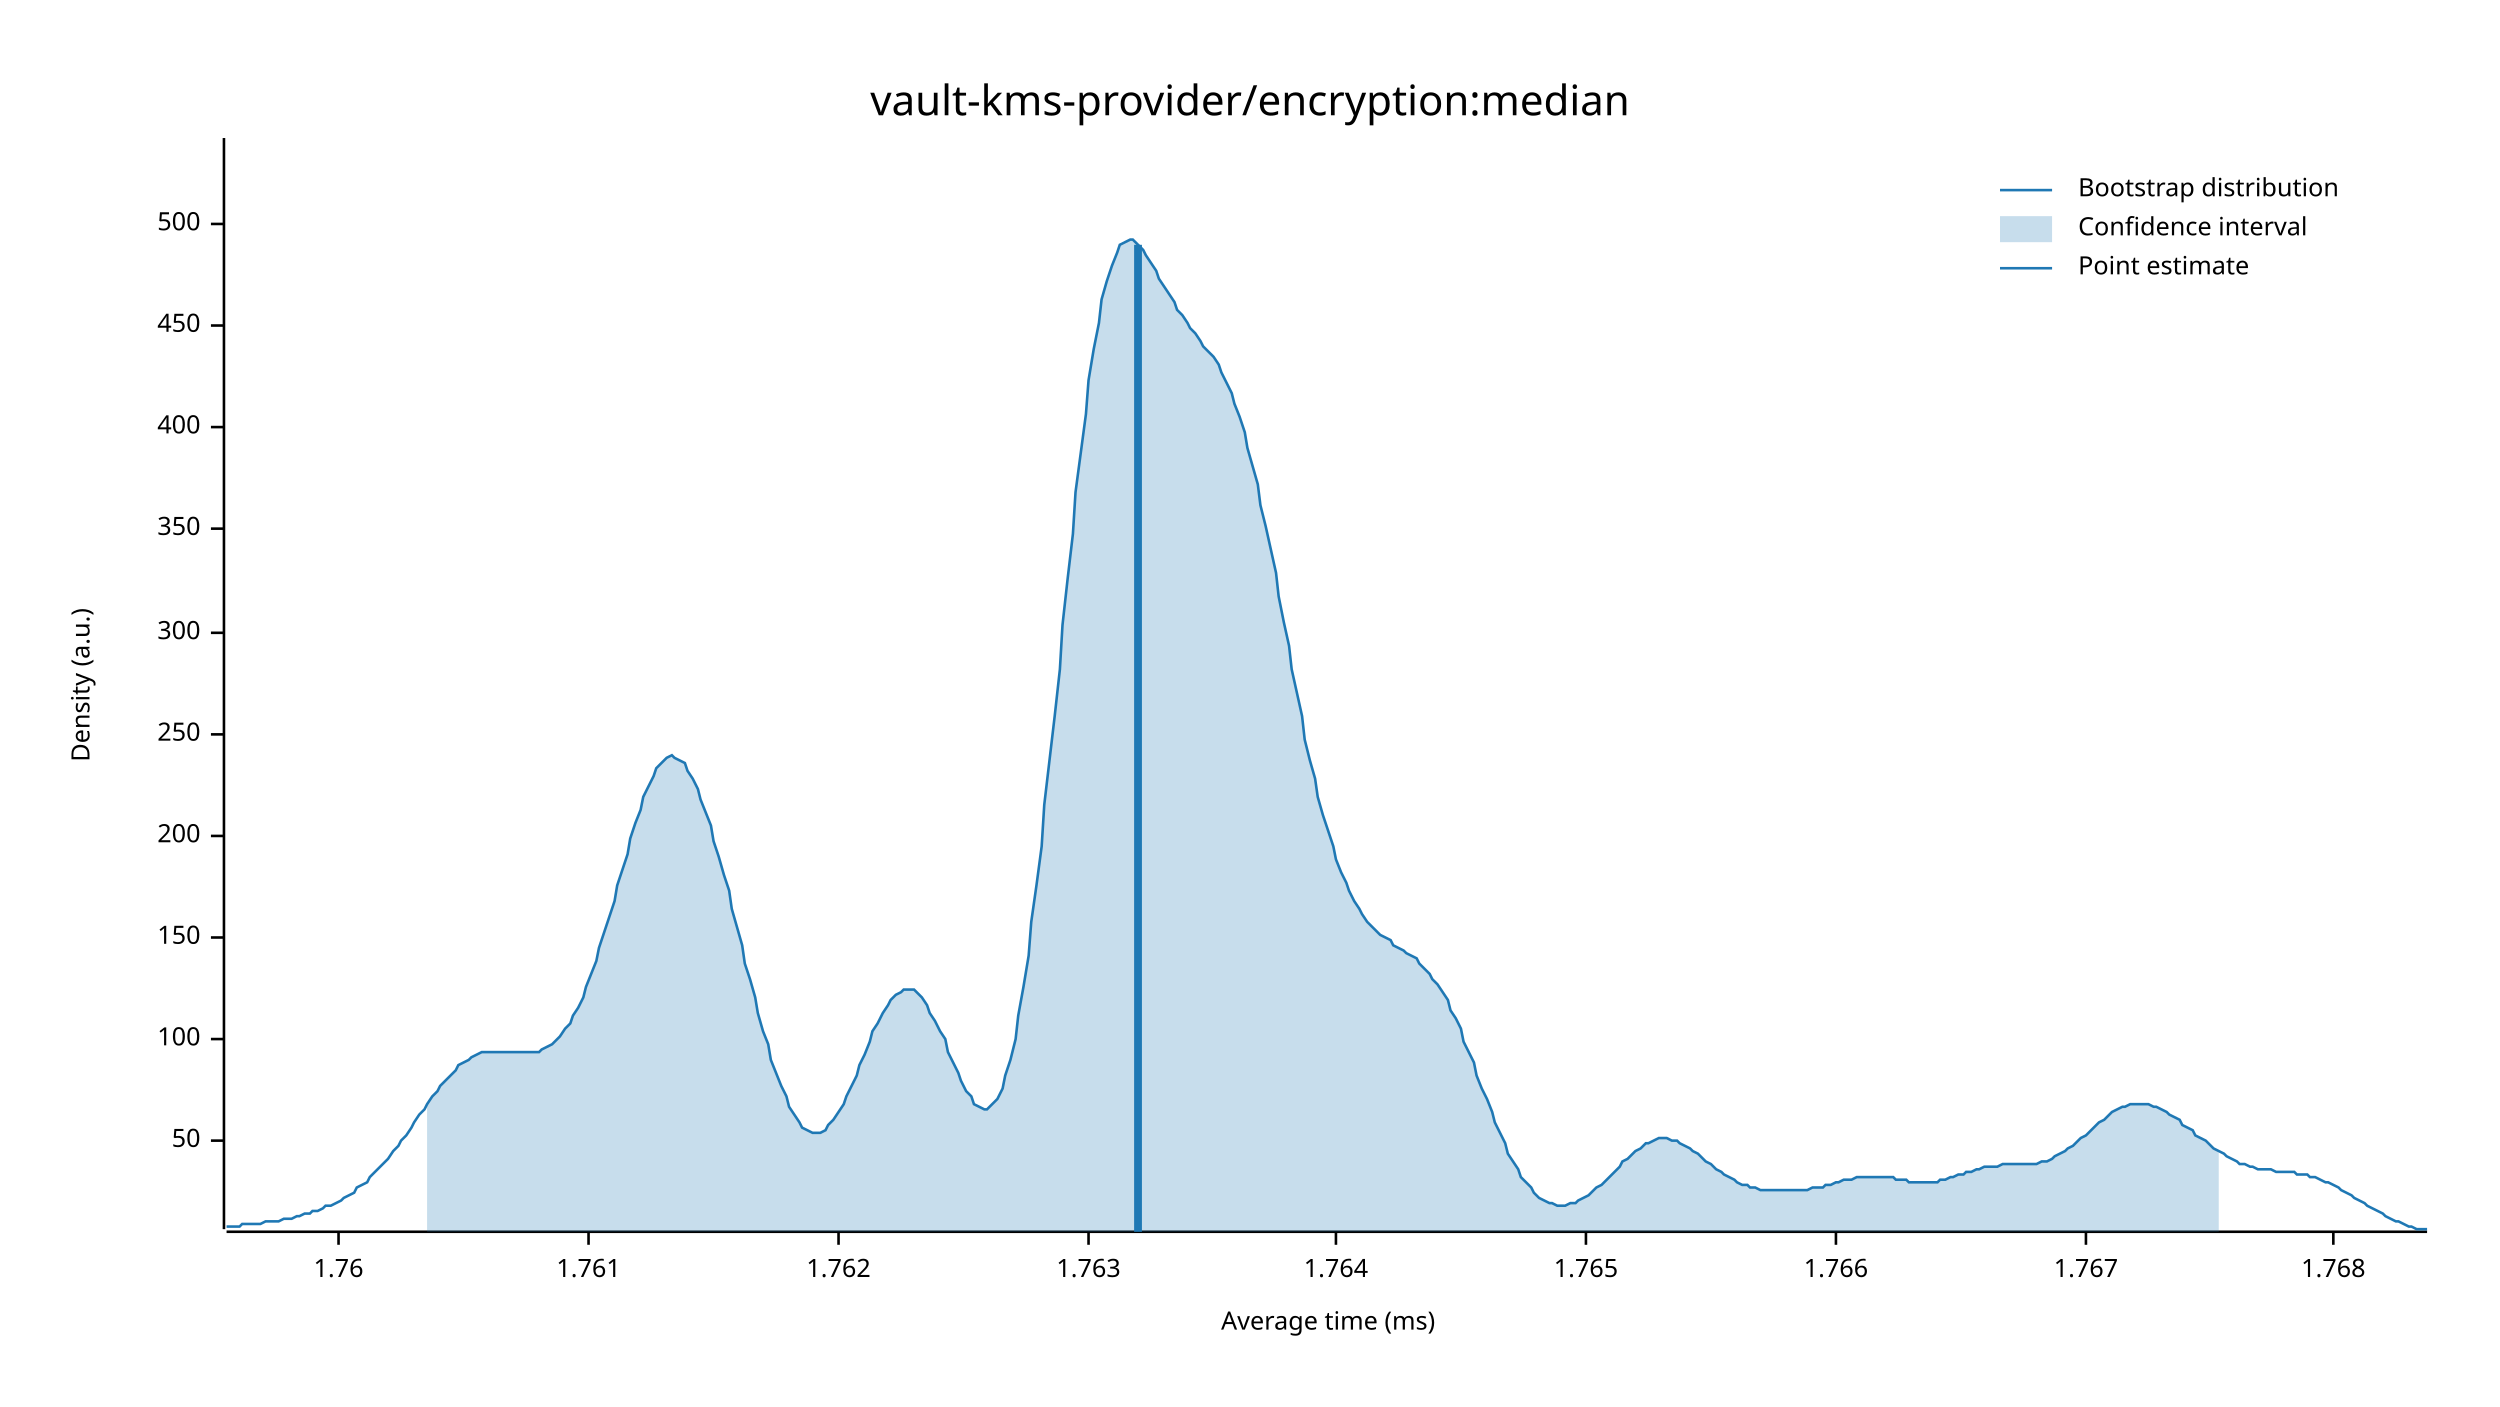
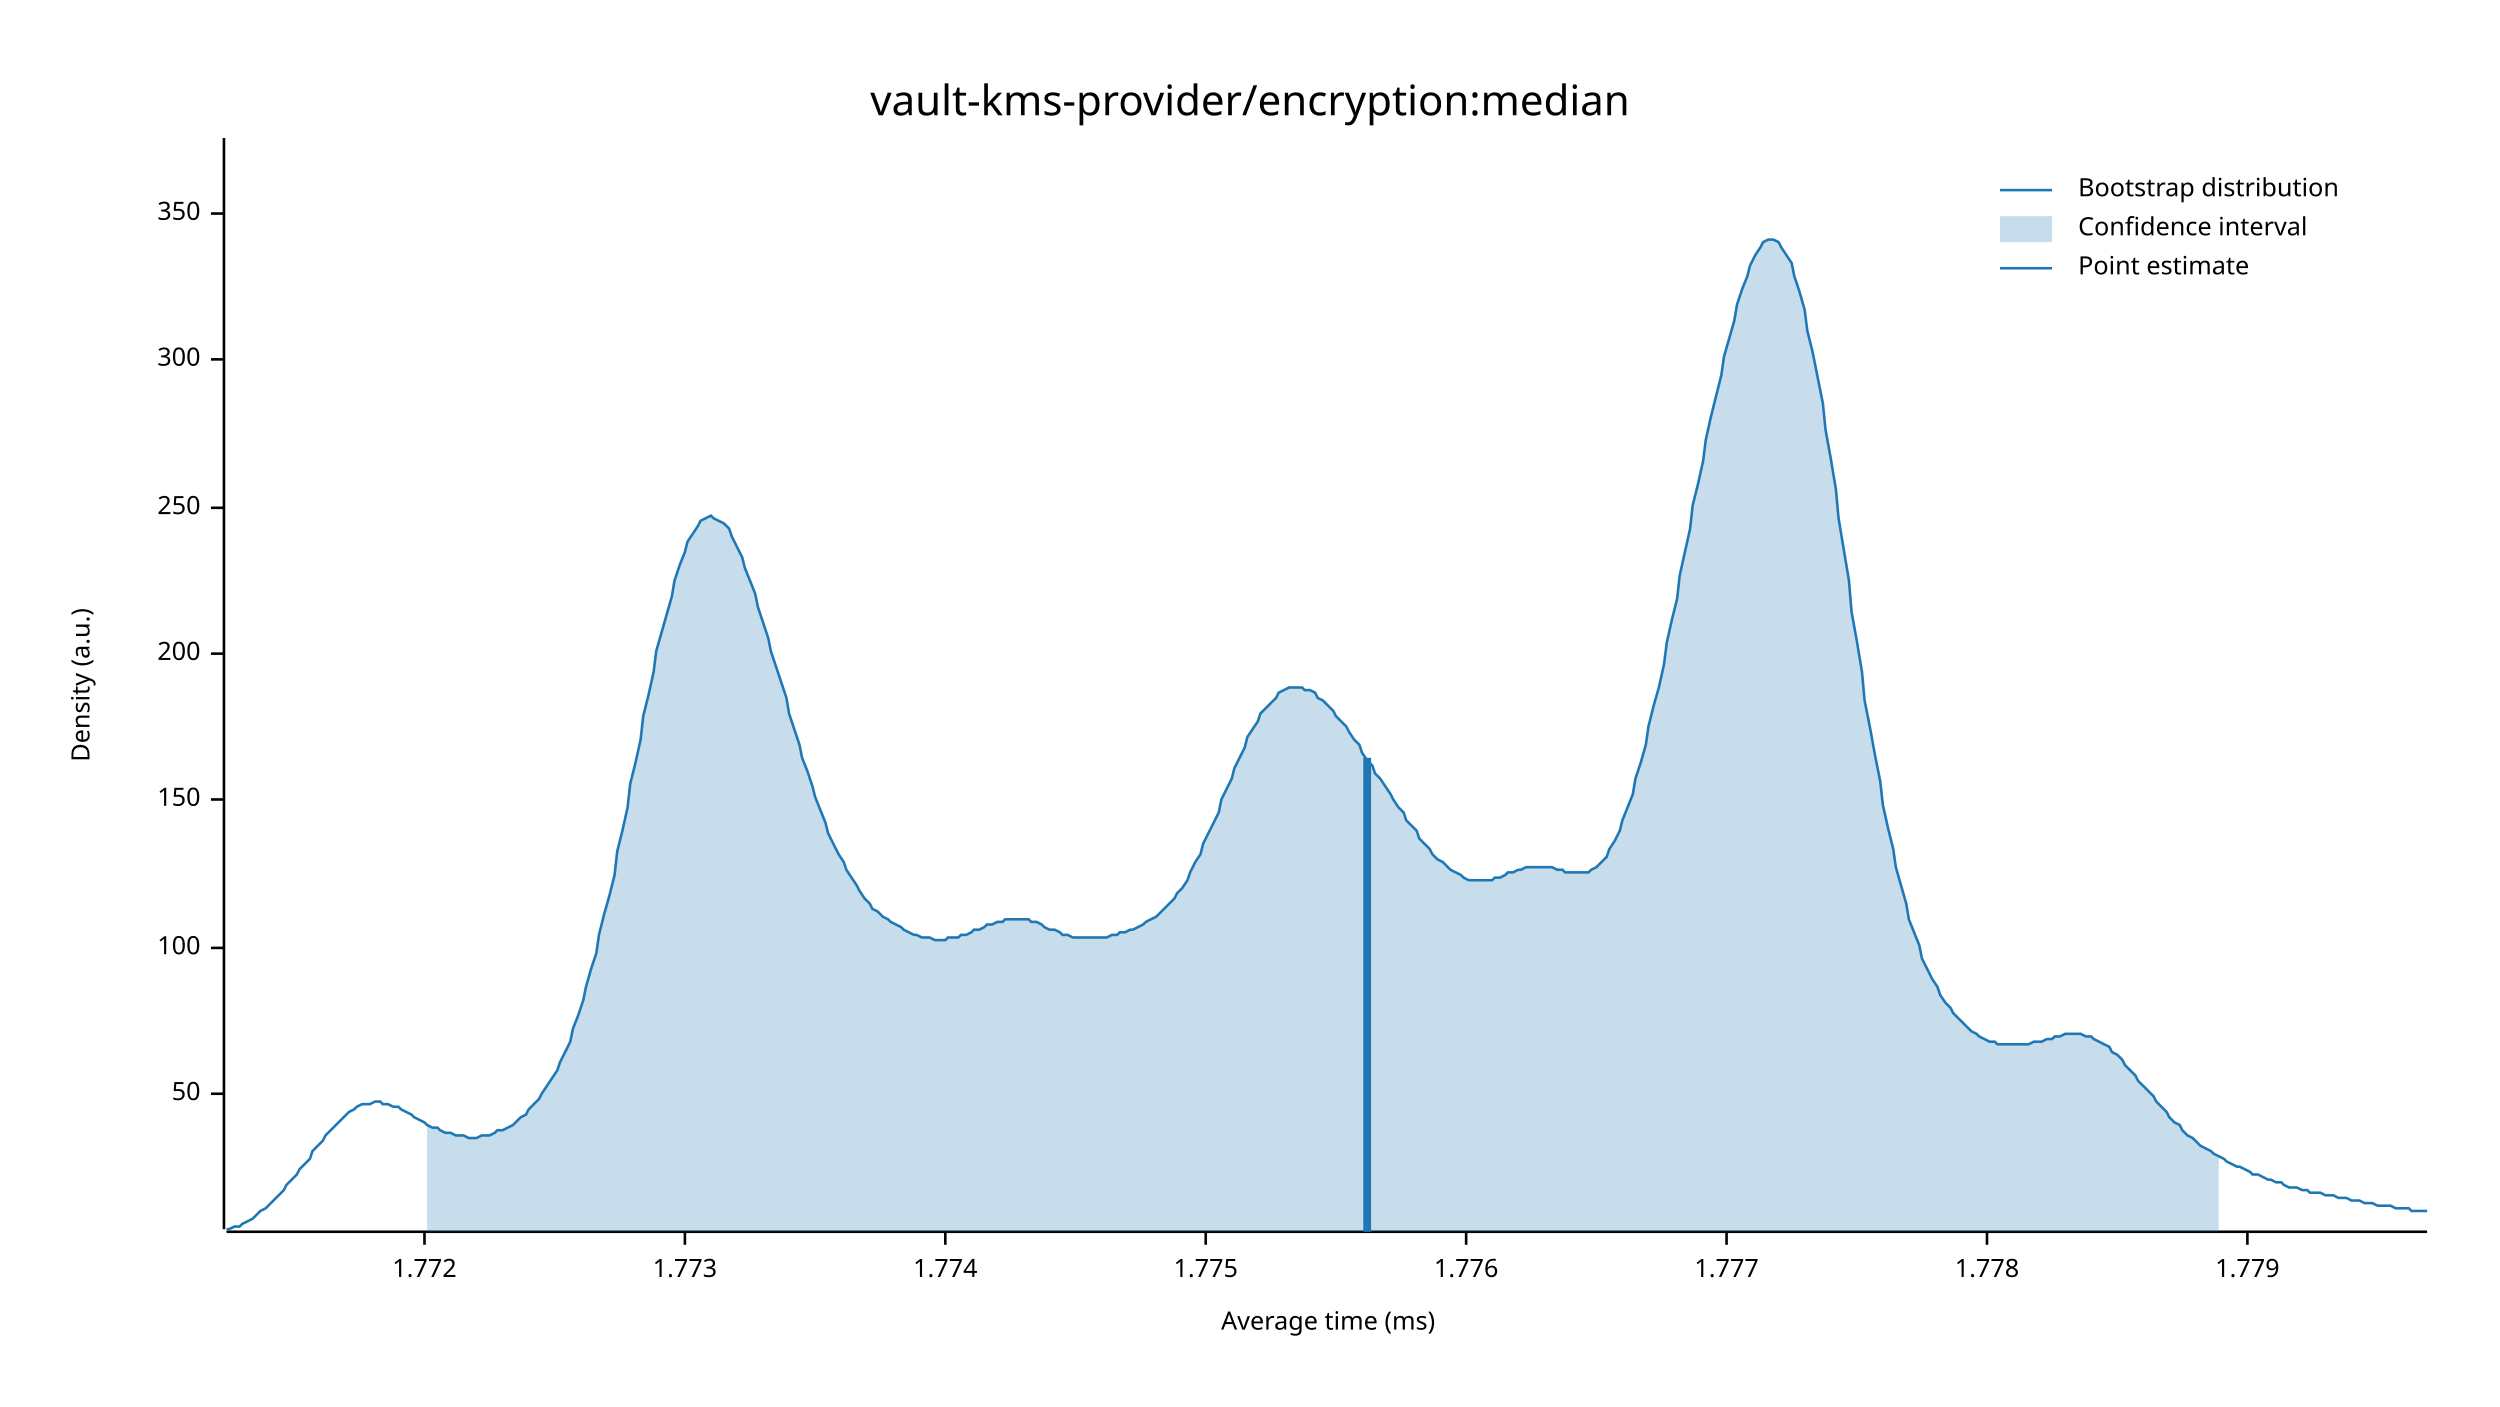
<svg xmlns="http://www.w3.org/2000/svg" width="960" height="540" viewBox="0 0 960 540">
  <text x="480" y="32" dy="0.76em" text-anchor="middle" font-family="sans-serif" font-size="16.129" opacity="1" fill="#000000">
vault-kms-provider/encryption:median
</text>
  <text x="27" y="263" dy="0.76em" text-anchor="middle" font-family="sans-serif" font-size="9.677" opacity="1" fill="#000000" transform="rotate(270, 27, 263)">
Density (a.u.)
</text>
  <text x="510" y="513" dy="-0.5ex" text-anchor="middle" font-family="sans-serif" font-size="9.677" opacity="1" fill="#000000">
Average time (ms)
</text>
  <polyline fill="none" opacity="1" stroke="#000000" stroke-width="1" points="86,53 86,472 " />
-   <text x="77" y="438" dy="0.5ex" text-anchor="end" font-family="sans-serif" font-size="9.677" opacity="1" fill="#000000">
+   <text x="77" y="420" dy="0.5ex" text-anchor="end" font-family="sans-serif" font-size="9.677" opacity="1" fill="#000000">
50
</text>
-   <polyline fill="none" opacity="1" stroke="#000000" stroke-width="1" points="81,438 86,438 " />
-   <text x="77" y="399" dy="0.5ex" text-anchor="end" font-family="sans-serif" font-size="9.677" opacity="1" fill="#000000">
+   <polyline fill="none" opacity="1" stroke="#000000" stroke-width="1" points="81,420 86,420 " />
+   <text x="77" y="364" dy="0.5ex" text-anchor="end" font-family="sans-serif" font-size="9.677" opacity="1" fill="#000000">
100
</text>
-   <polyline fill="none" opacity="1" stroke="#000000" stroke-width="1" points="81,399 86,399 " />
-   <text x="77" y="360" dy="0.5ex" text-anchor="end" font-family="sans-serif" font-size="9.677" opacity="1" fill="#000000">
+   <polyline fill="none" opacity="1" stroke="#000000" stroke-width="1" points="81,364 86,364 " />
+   <text x="77" y="307" dy="0.5ex" text-anchor="end" font-family="sans-serif" font-size="9.677" opacity="1" fill="#000000">
150
</text>
-   <polyline fill="none" opacity="1" stroke="#000000" stroke-width="1" points="81,360 86,360 " />
-   <text x="77" y="321" dy="0.5ex" text-anchor="end" font-family="sans-serif" font-size="9.677" opacity="1" fill="#000000">
+   <polyline fill="none" opacity="1" stroke="#000000" stroke-width="1" points="81,307 86,307 " />
+   <text x="77" y="251" dy="0.5ex" text-anchor="end" font-family="sans-serif" font-size="9.677" opacity="1" fill="#000000">
200
</text>
-   <polyline fill="none" opacity="1" stroke="#000000" stroke-width="1" points="81,321 86,321 " />
-   <text x="77" y="282" dy="0.5ex" text-anchor="end" font-family="sans-serif" font-size="9.677" opacity="1" fill="#000000">
+   <polyline fill="none" opacity="1" stroke="#000000" stroke-width="1" points="81,251 86,251 " />
+   <text x="77" y="195" dy="0.5ex" text-anchor="end" font-family="sans-serif" font-size="9.677" opacity="1" fill="#000000">
250
</text>
-   <polyline fill="none" opacity="1" stroke="#000000" stroke-width="1" points="81,282 86,282 " />
-   <text x="77" y="243" dy="0.5ex" text-anchor="end" font-family="sans-serif" font-size="9.677" opacity="1" fill="#000000">
+   <polyline fill="none" opacity="1" stroke="#000000" stroke-width="1" points="81,195 86,195 " />
+   <text x="77" y="138" dy="0.5ex" text-anchor="end" font-family="sans-serif" font-size="9.677" opacity="1" fill="#000000">
300
</text>
-   <polyline fill="none" opacity="1" stroke="#000000" stroke-width="1" points="81,243 86,243 " />
-   <text x="77" y="203" dy="0.5ex" text-anchor="end" font-family="sans-serif" font-size="9.677" opacity="1" fill="#000000">
+   <polyline fill="none" opacity="1" stroke="#000000" stroke-width="1" points="81,138 86,138 " />
+   <text x="77" y="82" dy="0.5ex" text-anchor="end" font-family="sans-serif" font-size="9.677" opacity="1" fill="#000000">
350
</text>
-   <polyline fill="none" opacity="1" stroke="#000000" stroke-width="1" points="81,203 86,203 " />
-   <text x="77" y="164" dy="0.5ex" text-anchor="end" font-family="sans-serif" font-size="9.677" opacity="1" fill="#000000">
- 400
+   <polyline fill="none" opacity="1" stroke="#000000" stroke-width="1" points="81,82 86,82 " />
+   <polyline fill="none" opacity="1" stroke="#000000" stroke-width="1" points="87,473 932,473 " />
+   <text x="163" y="483" dy="0.76em" text-anchor="middle" font-family="sans-serif" font-size="9.677" opacity="1" fill="#000000">
+ 1.772
</text>
-   <polyline fill="none" opacity="1" stroke="#000000" stroke-width="1" points="81,164 86,164 " />
-   <text x="77" y="125" dy="0.5ex" text-anchor="end" font-family="sans-serif" font-size="9.677" opacity="1" fill="#000000">
- 450
+   <polyline fill="none" opacity="1" stroke="#000000" stroke-width="1" points="163,473 163,478 " />
+   <text x="263" y="483" dy="0.76em" text-anchor="middle" font-family="sans-serif" font-size="9.677" opacity="1" fill="#000000">
+ 1.773
</text>
-   <polyline fill="none" opacity="1" stroke="#000000" stroke-width="1" points="81,125 86,125 " />
-   <text x="77" y="86" dy="0.5ex" text-anchor="end" font-family="sans-serif" font-size="9.677" opacity="1" fill="#000000">
- 500
+   <polyline fill="none" opacity="1" stroke="#000000" stroke-width="1" points="263,473 263,478 " />
+   <text x="363" y="483" dy="0.76em" text-anchor="middle" font-family="sans-serif" font-size="9.677" opacity="1" fill="#000000">
+ 1.774
</text>
-   <polyline fill="none" opacity="1" stroke="#000000" stroke-width="1" points="81,86 86,86 " />
-   <polyline fill="none" opacity="1" stroke="#000000" stroke-width="1" points="87,473 932,473 " />
-   <text x="130" y="483" dy="0.76em" text-anchor="middle" font-family="sans-serif" font-size="9.677" opacity="1" fill="#000000">
- 1.76
+   <polyline fill="none" opacity="1" stroke="#000000" stroke-width="1" points="363,473 363,478 " />
+   <text x="463" y="483" dy="0.76em" text-anchor="middle" font-family="sans-serif" font-size="9.677" opacity="1" fill="#000000">
+ 1.775
</text>
-   <polyline fill="none" opacity="1" stroke="#000000" stroke-width="1" points="130,473 130,478 " />
-   <text x="226" y="483" dy="0.76em" text-anchor="middle" font-family="sans-serif" font-size="9.677" opacity="1" fill="#000000">
- 1.761
+   <polyline fill="none" opacity="1" stroke="#000000" stroke-width="1" points="463,473 463,478 " />
+   <text x="563" y="483" dy="0.76em" text-anchor="middle" font-family="sans-serif" font-size="9.677" opacity="1" fill="#000000">
+ 1.776
</text>
-   <polyline fill="none" opacity="1" stroke="#000000" stroke-width="1" points="226,473 226,478 " />
-   <text x="322" y="483" dy="0.76em" text-anchor="middle" font-family="sans-serif" font-size="9.677" opacity="1" fill="#000000">
- 1.762
+   <polyline fill="none" opacity="1" stroke="#000000" stroke-width="1" points="563,473 563,478 " />
+   <text x="663" y="483" dy="0.76em" text-anchor="middle" font-family="sans-serif" font-size="9.677" opacity="1" fill="#000000">
+ 1.777
</text>
-   <polyline fill="none" opacity="1" stroke="#000000" stroke-width="1" points="322,473 322,478 " />
-   <text x="418" y="483" dy="0.76em" text-anchor="middle" font-family="sans-serif" font-size="9.677" opacity="1" fill="#000000">
- 1.763
+   <polyline fill="none" opacity="1" stroke="#000000" stroke-width="1" points="663,473 663,478 " />
+   <text x="763" y="483" dy="0.76em" text-anchor="middle" font-family="sans-serif" font-size="9.677" opacity="1" fill="#000000">
+ 1.778
</text>
-   <polyline fill="none" opacity="1" stroke="#000000" stroke-width="1" points="418,473 418,478 " />
-   <text x="513" y="483" dy="0.76em" text-anchor="middle" font-family="sans-serif" font-size="9.677" opacity="1" fill="#000000">
- 1.764
+   <polyline fill="none" opacity="1" stroke="#000000" stroke-width="1" points="763,473 763,478 " />
+   <text x="863" y="483" dy="0.76em" text-anchor="middle" font-family="sans-serif" font-size="9.677" opacity="1" fill="#000000">
+ 1.779
</text>
-   <polyline fill="none" opacity="1" stroke="#000000" stroke-width="1" points="513,473 513,478 " />
-   <text x="609" y="483" dy="0.76em" text-anchor="middle" font-family="sans-serif" font-size="9.677" opacity="1" fill="#000000">
- 1.765
- </text>
-   <polyline fill="none" opacity="1" stroke="#000000" stroke-width="1" points="609,473 609,478 " />
-   <text x="705" y="483" dy="0.76em" text-anchor="middle" font-family="sans-serif" font-size="9.677" opacity="1" fill="#000000">
- 1.766
- </text>
-   <polyline fill="none" opacity="1" stroke="#000000" stroke-width="1" points="705,473 705,478 " />
-   <text x="801" y="483" dy="0.76em" text-anchor="middle" font-family="sans-serif" font-size="9.677" opacity="1" fill="#000000">
- 1.767
- </text>
-   <polyline fill="none" opacity="1" stroke="#000000" stroke-width="1" points="801,473 801,478 " />
-   <text x="896" y="483" dy="0.76em" text-anchor="middle" font-family="sans-serif" font-size="9.677" opacity="1" fill="#000000">
- 1.768
- </text>
-   <polyline fill="none" opacity="1" stroke="#000000" stroke-width="1" points="896,473 896,478 " />
-   <polyline fill="none" opacity="1" stroke="#1F78B4" stroke-width="1" points="87,471 88,471 90,471 92,471 93,470 95,470 97,470 98,470 100,470 102,469 103,469 105,469 107,469 109,468 110,468 112,468 114,467 115,467 117,466 119,466 120,465 122,465 124,464 125,463 127,463 129,462 131,461 132,460 134,459 136,458 137,456 139,455 141,454 142,452 144,450 146,448 147,447 149,445 151,442 153,440 154,438 156,436 158,433 159,431 161,428 163,426 164,424 166,421 168,419 169,417 171,415 173,413 175,411 176,409 178,408 180,407 181,406 183,405 185,404 186,404 188,404 190,404 191,404 193,404 195,404 197,404 198,404 200,404 202,404 203,404 205,404 207,404 208,403 210,402 212,401 214,399 215,398 217,395 219,393 220,390 222,387 224,383 225,379 227,374 229,369 230,364 232,358 234,352 236,346 237,340 239,334 241,328 242,322 244,316 246,311 247,306 249,302 251,298 252,295 254,293 256,291 258,290 259,291 261,292 263,293 264,296 266,299 268,303 269,307 271,312 273,317 274,323 276,329 278,336 280,342 281,349 283,356 285,363 286,370 288,376 290,383 291,389 293,396 295,401 296,407 298,412 300,417 302,421 303,425 305,428 307,431 308,433 310,434 312,435 313,435 315,435 317,434 318,432 320,430 322,427 324,424 325,421 327,417 329,413 330,409 332,405 334,400 335,396 337,393 339,389 341,386 342,384 344,382 346,381 347,380 349,380 351,380 352,381 354,383 356,386 357,389 359,392 361,396 363,399 364,404 366,408 368,412 369,415 371,419 373,421 374,424 376,425 378,426 379,426 381,424 383,422 385,418 386,413 388,407 390,399 391,390 393,379 395,367 396,354 398,340 400,325 401,309 403,292 405,275 407,257 408,240 410,222 412,205 413,189 415,174 417,159 418,146 420,134 422,124 423,115 425,108 427,102 429,97 430,94 432,93 434,92 435,92 437,94 439,96 440,98 442,101 444,104 445,107 447,110 449,113 451,116 452,119 454,121 456,124 457,126 459,128 461,131 462,133 464,135 466,137 468,140 469,143 471,147 473,151 474,155 476,160 478,166 479,172 481,179 483,186 484,194 486,202 488,211 490,220 491,229 493,239 495,248 496,257 498,266 500,275 501,284 503,292 505,299 506,306 508,313 510,319 512,325 513,330 515,335 517,339 518,342 520,346 522,349 523,351 525,354 527,356 528,357 530,359 532,360 534,361 535,363 537,364 539,365 540,366 542,367 544,368 545,370 547,372 549,374 550,376 552,378 554,381 556,384 557,388 559,391 561,395 562,400 564,404 566,408 567,413 569,418 571,422 573,427 574,431 576,435 578,439 579,443 581,446 583,449 584,452 586,454 588,456 589,458 591,460 593,461 595,462 596,462 598,463 600,463 601,463 603,462 605,462 606,461 608,460 610,459 611,458 613,456 615,455 617,453 618,452 620,450 622,448 623,446 625,445 627,443 628,442 630,441 632,439 633,439 635,438 637,437 639,437 640,437 642,438 644,438 645,439 647,440 649,441 650,442 652,443 654,445 655,446 657,447 659,449 661,450 662,451 664,452 666,453 667,454 669,455 671,455 672,456 674,456 676,457 677,457 679,457 681,457 683,457 684,457 686,457 688,457 689,457 691,457 693,457 694,457 696,456 698,456 700,456 701,455 703,455 705,454 706,454 708,453 710,453 711,453 713,452 715,452 716,452 718,452 720,452 722,452 723,452 725,452 727,452 728,453 730,453 732,453 733,454 735,454 737,454 738,454 740,454 742,454 744,454 745,453 747,453 749,452 750,452 752,451 754,451 755,450 757,450 759,449 760,449 762,448 764,448 766,448 767,448 769,447 771,447 772,447 774,447 776,447 777,447 779,447 781,447 782,447 784,446 786,446 788,445 789,444 791,443 793,442 794,441 796,440 798,438 799,437 801,436 803,434 804,433 806,431 808,430 810,428 811,427 813,426 815,425 816,425 818,424 820,424 821,424 823,424 825,424 827,425 828,425 830,426 832,427 833,428 835,429 837,430 838,432 840,433 842,434 843,436 845,437 847,438 849,440 850,441 852,442 854,443 855,444 857,445 859,446 860,447 862,447 864,448 865,448 867,449 869,449 871,449 872,449 874,450 876,450 877,450 879,450 881,450 882,451 884,451 886,451 887,452 889,452 891,453 893,454 894,454 896,455 898,456 899,457 901,458 903,459 904,460 906,461 908,462 909,463 911,464 913,465 915,466 916,467 918,468 920,469 921,469 923,470 925,471 926,471 928,472 930,472 932,472 " />
-   <polygon opacity="0.25" fill="#1F78B4" points="164,424 166,421 168,419 169,417 171,415 173,413 175,411 176,409 178,408 180,407 181,406 183,405 185,404 186,404 188,404 190,404 191,404 193,404 195,404 197,404 198,404 200,404 202,404 203,404 205,404 207,404 208,403 210,402 212,401 214,399 215,398 217,395 219,393 220,390 222,387 224,383 225,379 227,374 229,369 230,364 232,358 234,352 236,346 237,340 239,334 241,328 242,322 244,316 246,311 247,306 249,302 251,298 252,295 254,293 256,291 258,290 259,291 261,292 263,293 264,296 266,299 268,303 269,307 271,312 273,317 274,323 276,329 278,336 280,342 281,349 283,356 285,363 286,370 288,376 290,383 291,389 293,396 295,401 296,407 298,412 300,417 302,421 303,425 305,428 307,431 308,433 310,434 312,435 313,435 315,435 317,434 318,432 320,430 322,427 324,424 325,421 327,417 329,413 330,409 332,405 334,400 335,396 337,393 339,389 341,386 342,384 344,382 346,381 347,380 349,380 351,380 352,381 354,383 356,386 357,389 359,392 361,396 363,399 364,404 366,408 368,412 369,415 371,419 373,421 374,424 376,425 378,426 379,426 381,424 383,422 385,418 386,413 388,407 390,399 391,390 393,379 395,367 396,354 398,340 400,325 401,309 403,292 405,275 407,257 408,240 410,222 412,205 413,189 415,174 417,159 418,146 420,134 422,124 423,115 425,108 427,102 429,97 430,94 432,93 434,92 435,92 437,94 439,96 440,98 442,101 444,104 445,107 447,110 449,113 451,116 452,119 454,121 456,124 457,126 459,128 461,131 462,133 464,135 466,137 468,140 469,143 471,147 473,151 474,155 476,160 478,166 479,172 481,179 483,186 484,194 486,202 488,211 490,220 491,229 493,239 495,248 496,257 498,266 500,275 501,284 503,292 505,299 506,306 508,313 510,319 512,325 513,330 515,335 517,339 518,342 520,346 522,349 523,351 525,354 527,356 528,357 530,359 532,360 534,361 535,363 537,364 539,365 540,366 542,367 544,368 545,370 547,372 549,374 550,376 552,378 554,381 556,384 557,388 559,391 561,395 562,400 564,404 566,408 567,413 569,418 571,422 573,427 574,431 576,435 578,439 579,443 581,446 583,449 584,452 586,454 588,456 589,458 591,460 593,461 595,462 596,462 598,463 600,463 601,463 603,462 605,462 606,461 608,460 610,459 611,458 613,456 615,455 617,453 618,452 620,450 622,448 623,446 625,445 627,443 628,442 630,441 632,439 633,439 635,438 637,437 639,437 640,437 642,438 644,438 645,439 647,440 649,441 650,442 652,443 654,445 655,446 657,447 659,449 661,450 662,451 664,452 666,453 667,454 669,455 671,455 672,456 674,456 676,457 677,457 679,457 681,457 683,457 684,457 686,457 688,457 689,457 691,457 693,457 694,457 696,456 698,456 700,456 701,455 703,455 705,454 706,454 708,453 710,453 711,453 713,452 715,452 716,452 718,452 720,452 722,452 723,452 725,452 727,452 728,453 730,453 732,453 733,454 735,454 737,454 738,454 740,454 742,454 744,454 745,453 747,453 749,452 750,452 752,451 754,451 755,450 757,450 759,449 760,449 762,448 764,448 766,448 767,448 769,447 771,447 772,447 774,447 776,447 777,447 779,447 781,447 782,447 784,446 786,446 788,445 789,444 791,443 793,442 794,441 796,440 798,438 799,437 801,436 803,434 804,433 806,431 808,430 810,428 811,427 813,426 815,425 816,425 818,424 820,424 821,424 823,424 825,424 827,425 828,425 830,426 832,427 833,428 835,429 837,430 838,432 840,433 842,434 843,436 845,437 847,438 849,440 850,441 852,442 852,473 164,473 " />
-   <polyline fill="none" opacity="1" stroke="#1F78B4" stroke-width="3" points="437,473 437,94 " />
+   <polyline fill="none" opacity="1" stroke="#000000" stroke-width="1" points="863,473 863,478 " />
+   <polyline fill="none" opacity="1" stroke="#1F78B4" stroke-width="1" points="87,472 88,472 90,471 92,471 93,470 95,469 97,468 98,467 100,465 102,464 103,463 105,461 107,459 109,457 110,455 112,453 114,451 115,449 117,447 119,445 120,442 122,440 124,438 125,436 127,434 129,432 131,430 132,429 134,427 136,426 137,425 139,424 141,424 142,424 144,423 146,423 147,424 149,424 151,425 153,425 154,426 156,427 158,428 159,429 161,430 163,431 164,432 166,433 168,433 169,434 171,435 173,435 175,436 176,436 178,436 180,437 181,437 183,437 185,436 186,436 188,436 190,435 191,434 193,434 195,433 197,432 198,431 200,429 202,428 203,426 205,424 207,422 208,420 210,417 212,414 214,411 215,408 217,404 219,400 220,395 222,390 224,384 225,379 227,372 229,366 230,359 232,351 234,344 236,336 237,327 239,319 241,310 242,301 244,293 246,284 247,275 249,267 251,258 252,250 254,243 256,236 258,229 259,223 261,217 263,212 264,208 266,205 268,202 269,200 271,199 273,198 274,199 276,200 278,201 280,203 281,206 283,210 285,214 286,218 288,223 290,228 291,233 293,239 295,245 296,250 298,256 300,262 302,268 303,274 305,280 307,286 308,291 310,296 312,302 313,306 315,311 317,316 318,320 320,324 322,328 324,331 325,334 327,337 329,340 330,342 332,345 334,347 335,349 337,350 339,352 341,353 342,354 344,355 346,356 347,357 349,358 351,359 352,359 354,360 356,360 357,360 359,361 361,361 363,361 364,360 366,360 368,360 369,359 371,359 373,358 374,357 376,357 378,356 379,355 381,355 383,354 385,354 386,353 388,353 390,353 391,353 393,353 395,353 396,354 398,354 400,355 401,356 403,357 405,357 407,358 408,359 410,359 412,360 413,360 415,360 417,360 418,360 420,360 422,360 423,360 425,360 427,359 429,359 430,358 432,358 434,357 435,357 437,356 439,355 440,354 442,353 444,352 445,351 447,349 449,347 451,345 452,343 454,341 456,338 457,335 459,331 461,328 462,324 464,320 466,316 468,312 469,307 471,303 473,299 474,295 476,291 478,287 479,283 481,280 483,277 484,274 486,272 488,270 490,268 491,266 493,265 495,264 496,264 498,264 500,264 501,265 503,265 505,266 506,268 508,269 510,271 512,273 513,275 515,277 517,279 518,281 520,284 522,286 523,289 525,292 527,294 528,297 530,299 532,302 534,305 535,307 537,310 539,312 540,315 542,317 544,319 545,322 547,324 549,326 550,328 552,330 554,331 556,333 557,334 559,335 561,336 562,337 564,338 566,338 567,338 569,338 571,338 573,338 574,337 576,337 578,336 579,335 581,335 583,334 584,334 586,333 588,333 589,333 591,333 593,333 595,333 596,333 598,334 600,334 601,335 603,335 605,335 606,335 608,335 610,335 611,334 613,333 615,331 617,329 618,326 620,323 622,319 623,315 625,310 627,305 628,299 630,293 632,286 633,279 635,271 637,264 639,255 640,247 642,238 644,230 645,221 647,212 649,203 650,194 652,186 654,177 655,169 657,160 659,152 661,144 662,137 664,130 666,123 667,117 669,111 671,106 672,102 674,98 676,95 677,93 679,92 681,92 683,93 684,95 686,98 688,101 689,106 691,112 693,119 694,127 696,135 698,145 700,155 701,165 703,176 705,188 706,199 708,211 710,223 711,235 713,246 715,258 716,269 718,279 720,290 722,300 723,309 725,318 727,326 728,333 730,340 732,347 733,353 735,358 737,363 738,368 740,372 742,376 744,379 745,382 747,385 749,387 750,389 752,391 754,393 755,394 757,396 759,397 760,398 762,399 764,400 766,400 767,401 769,401 771,401 772,401 774,401 776,401 777,401 779,401 781,400 782,400 784,400 786,399 788,399 789,398 791,398 793,397 794,397 796,397 798,397 799,397 801,398 803,398 804,399 806,400 808,401 810,402 811,404 813,405 815,407 816,409 818,411 820,413 821,415 823,417 825,419 827,421 828,423 830,425 832,427 833,429 835,431 837,432 838,434 840,436 842,437 843,438 845,440 847,441 849,442 850,443 852,444 854,445 855,446 857,447 859,448 860,448 862,449 864,450 865,451 867,451 869,452 871,453 872,453 874,454 876,454 877,455 879,456 881,456 882,456 884,457 886,457 887,458 889,458 891,458 893,459 894,459 896,459 898,460 899,460 901,460 903,461 904,461 906,461 908,462 909,462 911,462 913,463 915,463 916,463 918,463 920,464 921,464 923,464 925,464 926,465 928,465 930,465 932,465 " />
+   <polygon opacity="0.25" fill="#1F78B4" points="164,432 166,433 168,433 169,434 171,435 173,435 175,436 176,436 178,436 180,437 181,437 183,437 185,436 186,436 188,436 190,435 191,434 193,434 195,433 197,432 198,431 200,429 202,428 203,426 205,424 207,422 208,420 210,417 212,414 214,411 215,408 217,404 219,400 220,395 222,390 224,384 225,379 227,372 229,366 230,359 232,351 234,344 236,336 237,327 239,319 241,310 242,301 244,293 246,284 247,275 249,267 251,258 252,250 254,243 256,236 258,229 259,223 261,217 263,212 264,208 266,205 268,202 269,200 271,199 273,198 274,199 276,200 278,201 280,203 281,206 283,210 285,214 286,218 288,223 290,228 291,233 293,239 295,245 296,250 298,256 300,262 302,268 303,274 305,280 307,286 308,291 310,296 312,302 313,306 315,311 317,316 318,320 320,324 322,328 324,331 325,334 327,337 329,340 330,342 332,345 334,347 335,349 337,350 339,352 341,353 342,354 344,355 346,356 347,357 349,358 351,359 352,359 354,360 356,360 357,360 359,361 361,361 363,361 364,360 366,360 368,360 369,359 371,359 373,358 374,357 376,357 378,356 379,355 381,355 383,354 385,354 386,353 388,353 390,353 391,353 393,353 395,353 396,354 398,354 400,355 401,356 403,357 405,357 407,358 408,359 410,359 412,360 413,360 415,360 417,360 418,360 420,360 422,360 423,360 425,360 427,359 429,359 430,358 432,358 434,357 435,357 437,356 439,355 440,354 442,353 444,352 445,351 447,349 449,347 451,345 452,343 454,341 456,338 457,335 459,331 461,328 462,324 464,320 466,316 468,312 469,307 471,303 473,299 474,295 476,291 478,287 479,283 481,280 483,277 484,274 486,272 488,270 490,268 491,266 493,265 495,264 496,264 498,264 500,264 501,265 503,265 505,266 506,268 508,269 510,271 512,273 513,275 515,277 517,279 518,281 520,284 522,286 523,289 525,292 527,294 528,297 530,299 532,302 534,305 535,307 537,310 539,312 540,315 542,317 544,319 545,322 547,324 549,326 550,328 552,330 554,331 556,333 557,334 559,335 561,336 562,337 564,338 566,338 567,338 569,338 571,338 573,338 574,337 576,337 578,336 579,335 581,335 583,334 584,334 586,333 588,333 589,333 591,333 593,333 595,333 596,333 598,334 600,334 601,335 603,335 605,335 606,335 608,335 610,335 611,334 613,333 615,331 617,329 618,326 620,323 622,319 623,315 625,310 627,305 628,299 630,293 632,286 633,279 635,271 637,264 639,255 640,247 642,238 644,230 645,221 647,212 649,203 650,194 652,186 654,177 655,169 657,160 659,152 661,144 662,137 664,130 666,123 667,117 669,111 671,106 672,102 674,98 676,95 677,93 679,92 681,92 683,93 684,95 686,98 688,101 689,106 691,112 693,119 694,127 696,135 698,145 700,155 701,165 703,176 705,188 706,199 708,211 710,223 711,235 713,246 715,258 716,269 718,279 720,290 722,300 723,309 725,318 727,326 728,333 730,340 732,347 733,353 735,358 737,363 738,368 740,372 742,376 744,379 745,382 747,385 749,387 750,389 752,391 754,393 755,394 757,396 759,397 760,398 762,399 764,400 766,400 767,401 769,401 771,401 772,401 774,401 776,401 777,401 779,401 781,400 782,400 784,400 786,399 788,399 789,398 791,398 793,397 794,397 796,397 798,397 799,397 801,398 803,398 804,399 806,400 808,401 810,402 811,404 813,405 815,407 816,409 818,411 820,413 821,415 823,417 825,419 827,421 828,423 830,425 832,427 833,429 835,431 837,432 838,434 840,436 842,437 843,438 845,440 847,441 849,442 850,443 852,444 852,473 164,473 " />
+   <polyline fill="none" opacity="1" stroke="#1F78B4" stroke-width="3" points="525,473 525,291 " />
  <text x="798" y="68" dy="0.76em" text-anchor="start" font-family="sans-serif" font-size="9.677" opacity="1" fill="#000000">
Bootstrap distribution
</text>
  <text x="798" y="83" dy="0.76em" text-anchor="start" font-family="sans-serif" font-size="9.677" opacity="1" fill="#000000">
Confidence interval
</text>
  <text x="798" y="98" dy="0.76em" text-anchor="start" font-family="sans-serif" font-size="9.677" opacity="1" fill="#000000">
Point estimate
</text>
  <polyline fill="none" opacity="1" stroke="#1F78B4" stroke-width="1" points="768,73 788,73 " />
  <rect x="768" y="83" width="20" height="10" opacity="0.25" fill="#1F78B4" stroke="none" />
  <polyline fill="none" opacity="1" stroke="#1F78B4" stroke-width="1" points="768,103 788,103 " />
</svg>
